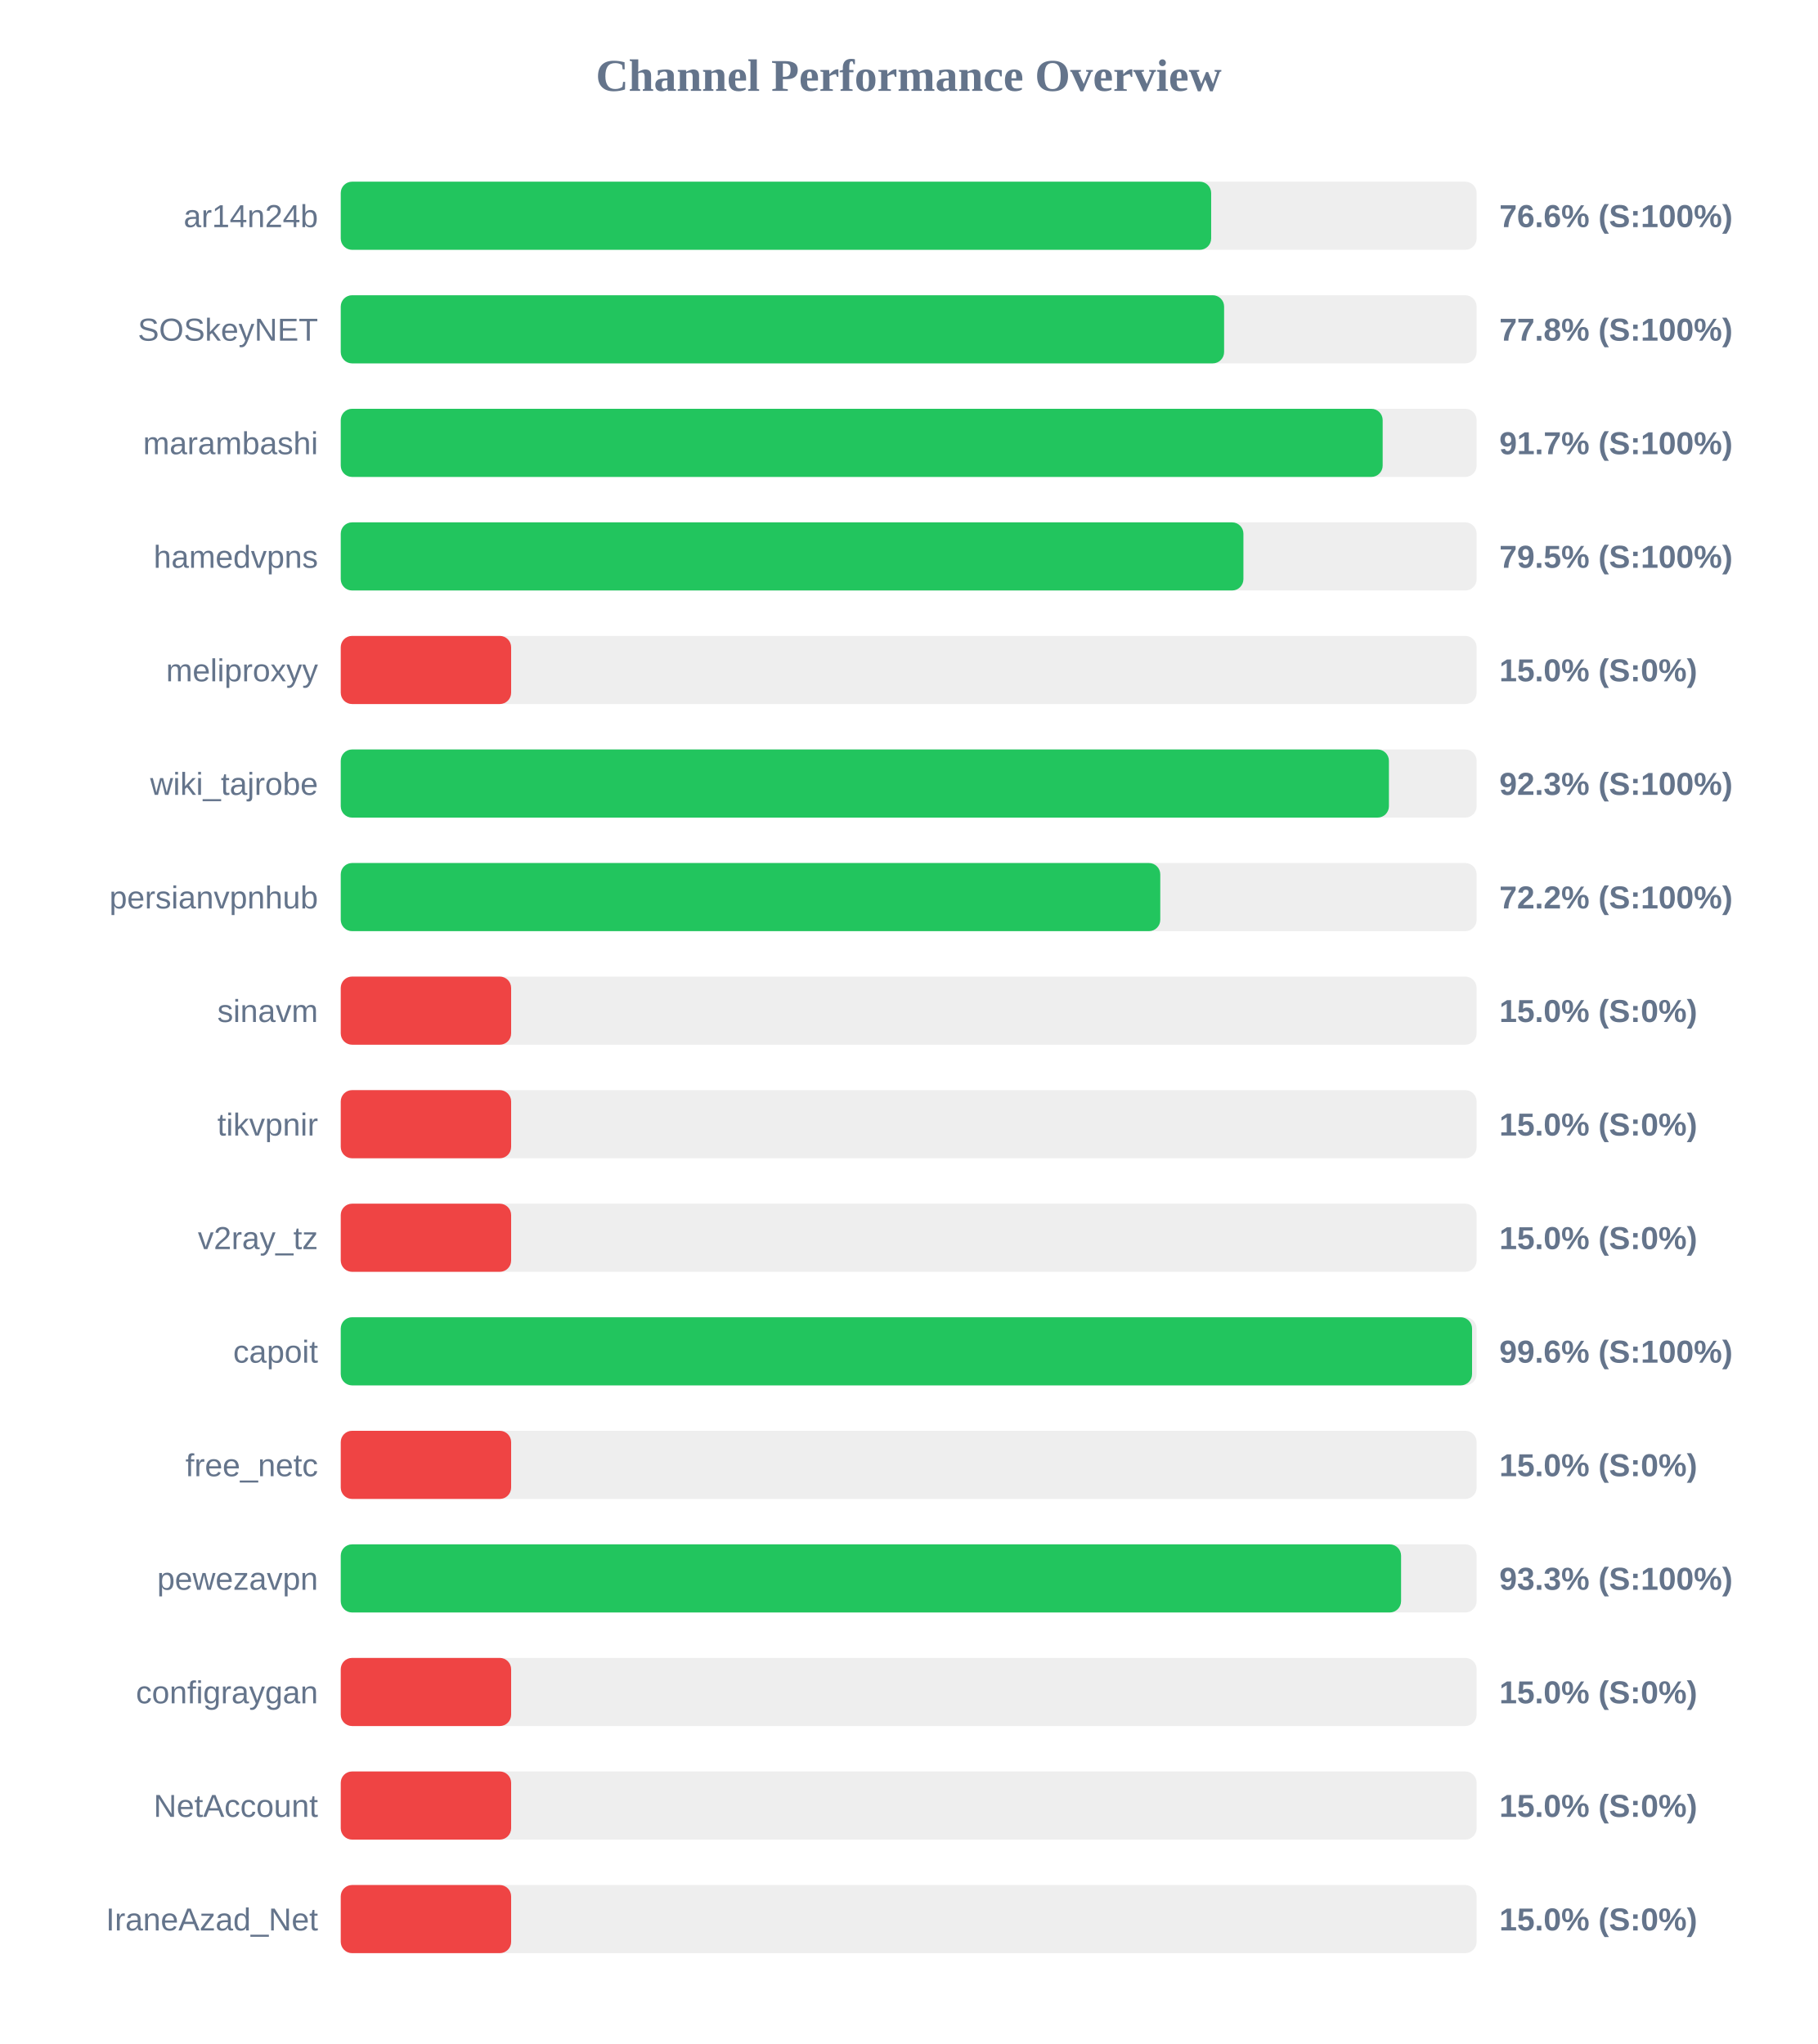
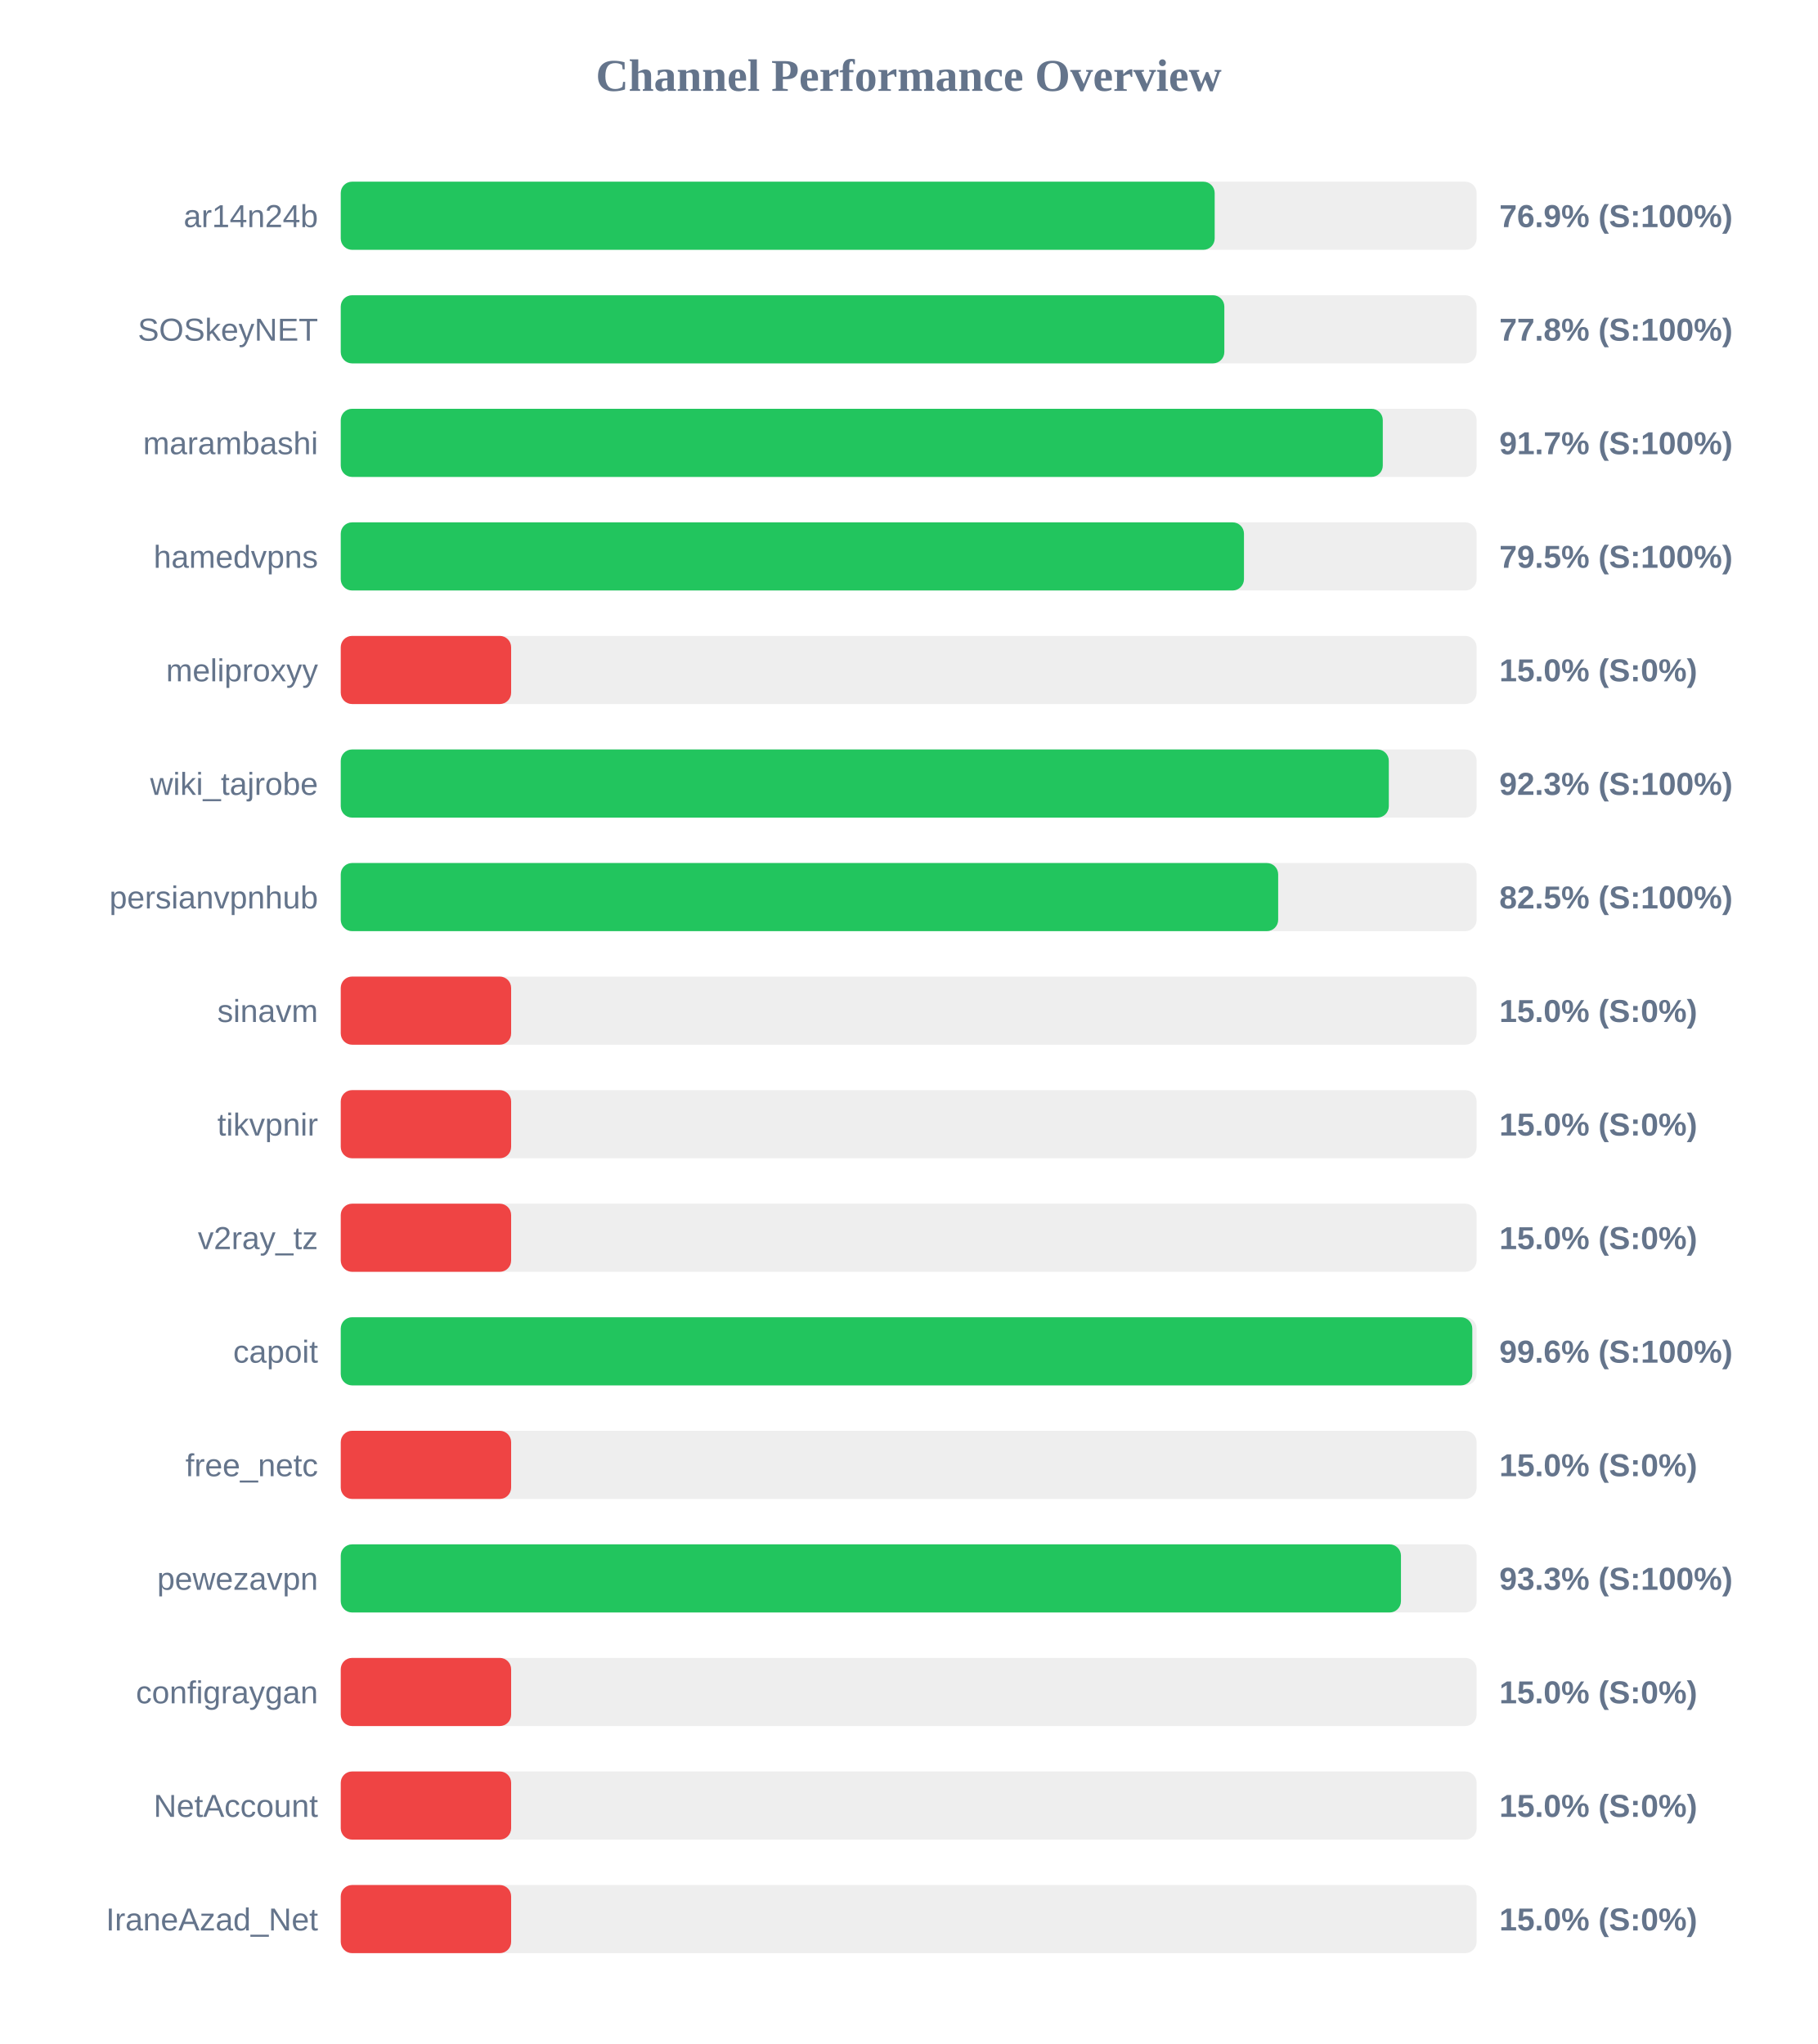
<svg xmlns="http://www.w3.org/2000/svg" width="800" height="900" version="1.1">
  <style>
        .row { font: 14px Arial; fill: #64748b; }
        .score { font: bold 14px Arial; fill: #64748b; }
    </style>
  <text x="400" y="40" text-anchor="middle" font-size="20px" font-weight="bold" fill="#64748b">Channel Performance Overview</text>
  <rect x="150" y="80" width="500" height="30" fill="#eee" rx="5" />
-   <rect x="150" y="80" width="383.15" height="30" fill="#22c55e" rx="5" />
+   <rect x="150" y="80" width="384.7" height="30" fill="#22c55e" rx="5" />
  <text x="140" y="100" text-anchor="end" class="row">ar14n24b</text>
-   <text x="660" y="100" text-anchor="start" class="score">76.6% (S:100%)</text>
+   <text x="660" y="100" text-anchor="start" class="score">76.9% (S:100%)</text>
  <rect x="150" y="130" width="500" height="30" fill="#eee" rx="5" />
-   <rect x="150" y="130" width="388.85" height="30" fill="#22c55e" rx="5" />
+   <rect x="150" y="130" width="388.95" height="30" fill="#22c55e" rx="5" />
  <text x="140" y="150" text-anchor="end" class="row">SOSkeyNET</text>
  <text x="660" y="150" text-anchor="start" class="score">77.8% (S:100%)</text>
  <rect x="150" y="180" width="500" height="30" fill="#eee" rx="5" />
-   <rect x="150" y="180" width="458.65" height="30" fill="#22c55e" rx="5" />
+   <rect x="150" y="180" width="458.7" height="30" fill="#22c55e" rx="5" />
  <text x="140" y="200" text-anchor="end" class="row">marambashi</text>
  <text x="660" y="200" text-anchor="start" class="score">91.7% (S:100%)</text>
  <rect x="150" y="230" width="500" height="30" fill="#eee" rx="5" />
-   <rect x="150" y="230" width="397.35" height="30" fill="#22c55e" rx="5" />
+   <rect x="150" y="230" width="397.6" height="30" fill="#22c55e" rx="5" />
  <text x="140" y="250" text-anchor="end" class="row">hamedvpns</text>
  <text x="660" y="250" text-anchor="start" class="score">79.5% (S:100%)</text>
  <rect x="150" y="280" width="500" height="30" fill="#eee" rx="5" />
  <rect x="150" y="280" width="75.0" height="30" fill="#ef4444" rx="5" />
  <text x="140" y="300" text-anchor="end" class="row">meliproxyy</text>
  <text x="660" y="300" text-anchor="start" class="score">15.0% (S:0%)</text>
  <rect x="150" y="330" width="500" height="30" fill="#eee" rx="5" />
-   <rect x="150" y="330" width="461.4" height="30" fill="#22c55e" rx="5" />
+   <rect x="150" y="330" width="461.35" height="30" fill="#22c55e" rx="5" />
  <text x="140" y="350" text-anchor="end" class="row">wiki_tajrobe</text>
  <text x="660" y="350" text-anchor="start" class="score">92.3% (S:100%)</text>
  <rect x="150" y="380" width="500" height="30" fill="#eee" rx="5" />
-   <rect x="150" y="380" width="360.75" height="30" fill="#22c55e" rx="5" />
+   <rect x="150" y="380" width="412.65" height="30" fill="#22c55e" rx="5" />
  <text x="140" y="400" text-anchor="end" class="row">persianvpnhub</text>
-   <text x="660" y="400" text-anchor="start" class="score">72.2% (S:100%)</text>
+   <text x="660" y="400" text-anchor="start" class="score">82.5% (S:100%)</text>
  <rect x="150" y="430" width="500" height="30" fill="#eee" rx="5" />
  <rect x="150" y="430" width="75.0" height="30" fill="#ef4444" rx="5" />
  <text x="140" y="450" text-anchor="end" class="row">sinavm</text>
  <text x="660" y="450" text-anchor="start" class="score">15.0% (S:0%)</text>
  <rect x="150" y="480" width="500" height="30" fill="#eee" rx="5" />
  <rect x="150" y="480" width="75.0" height="30" fill="#ef4444" rx="5" />
  <text x="140" y="500" text-anchor="end" class="row">tikvpnir</text>
  <text x="660" y="500" text-anchor="start" class="score">15.0% (S:0%)</text>
  <rect x="150" y="530" width="500" height="30" fill="#eee" rx="5" />
  <rect x="150" y="530" width="75.0" height="30" fill="#ef4444" rx="5" />
  <text x="140" y="550" text-anchor="end" class="row">v2ray_tz</text>
  <text x="660" y="550" text-anchor="start" class="score">15.0% (S:0%)</text>
  <rect x="150" y="580" width="500" height="30" fill="#eee" rx="5" />
-   <rect x="150" y="580" width="498.0" height="30" fill="#22c55e" rx="5" />
+   <rect x="150" y="580" width="498.1" height="30" fill="#22c55e" rx="5" />
  <text x="140" y="600" text-anchor="end" class="row">capoit</text>
  <text x="660" y="600" text-anchor="start" class="score">99.6% (S:100%)</text>
  <rect x="150" y="630" width="500" height="30" fill="#eee" rx="5" />
  <rect x="150" y="630" width="75.0" height="30" fill="#ef4444" rx="5" />
  <text x="140" y="650" text-anchor="end" class="row">free_netc</text>
  <text x="660" y="650" text-anchor="start" class="score">15.0% (S:0%)</text>
  <rect x="150" y="680" width="500" height="30" fill="#eee" rx="5" />
-   <rect x="150" y="680" width="466.75" height="30" fill="#22c55e" rx="5" />
+   <rect x="150" y="680" width="466.7" height="30" fill="#22c55e" rx="5" />
  <text x="140" y="700" text-anchor="end" class="row">pewezavpn</text>
  <text x="660" y="700" text-anchor="start" class="score">93.3% (S:100%)</text>
  <rect x="150" y="730" width="500" height="30" fill="#eee" rx="5" />
  <rect x="150" y="730" width="75.0" height="30" fill="#ef4444" rx="5" />
  <text x="140" y="750" text-anchor="end" class="row">configraygan</text>
  <text x="660" y="750" text-anchor="start" class="score">15.0% (S:0%)</text>
  <rect x="150" y="780" width="500" height="30" fill="#eee" rx="5" />
  <rect x="150" y="780" width="75.0" height="30" fill="#ef4444" rx="5" />
  <text x="140" y="800" text-anchor="end" class="row">NetAccount</text>
  <text x="660" y="800" text-anchor="start" class="score">15.0% (S:0%)</text>
  <rect x="150" y="830" width="500" height="30" fill="#eee" rx="5" />
  <rect x="150" y="830" width="75.0" height="30" fill="#ef4444" rx="5" />
  <text x="140" y="850" text-anchor="end" class="row">IraneAzad_Net</text>
  <text x="660" y="850" text-anchor="start" class="score">15.0% (S:0%)</text>
</svg>
